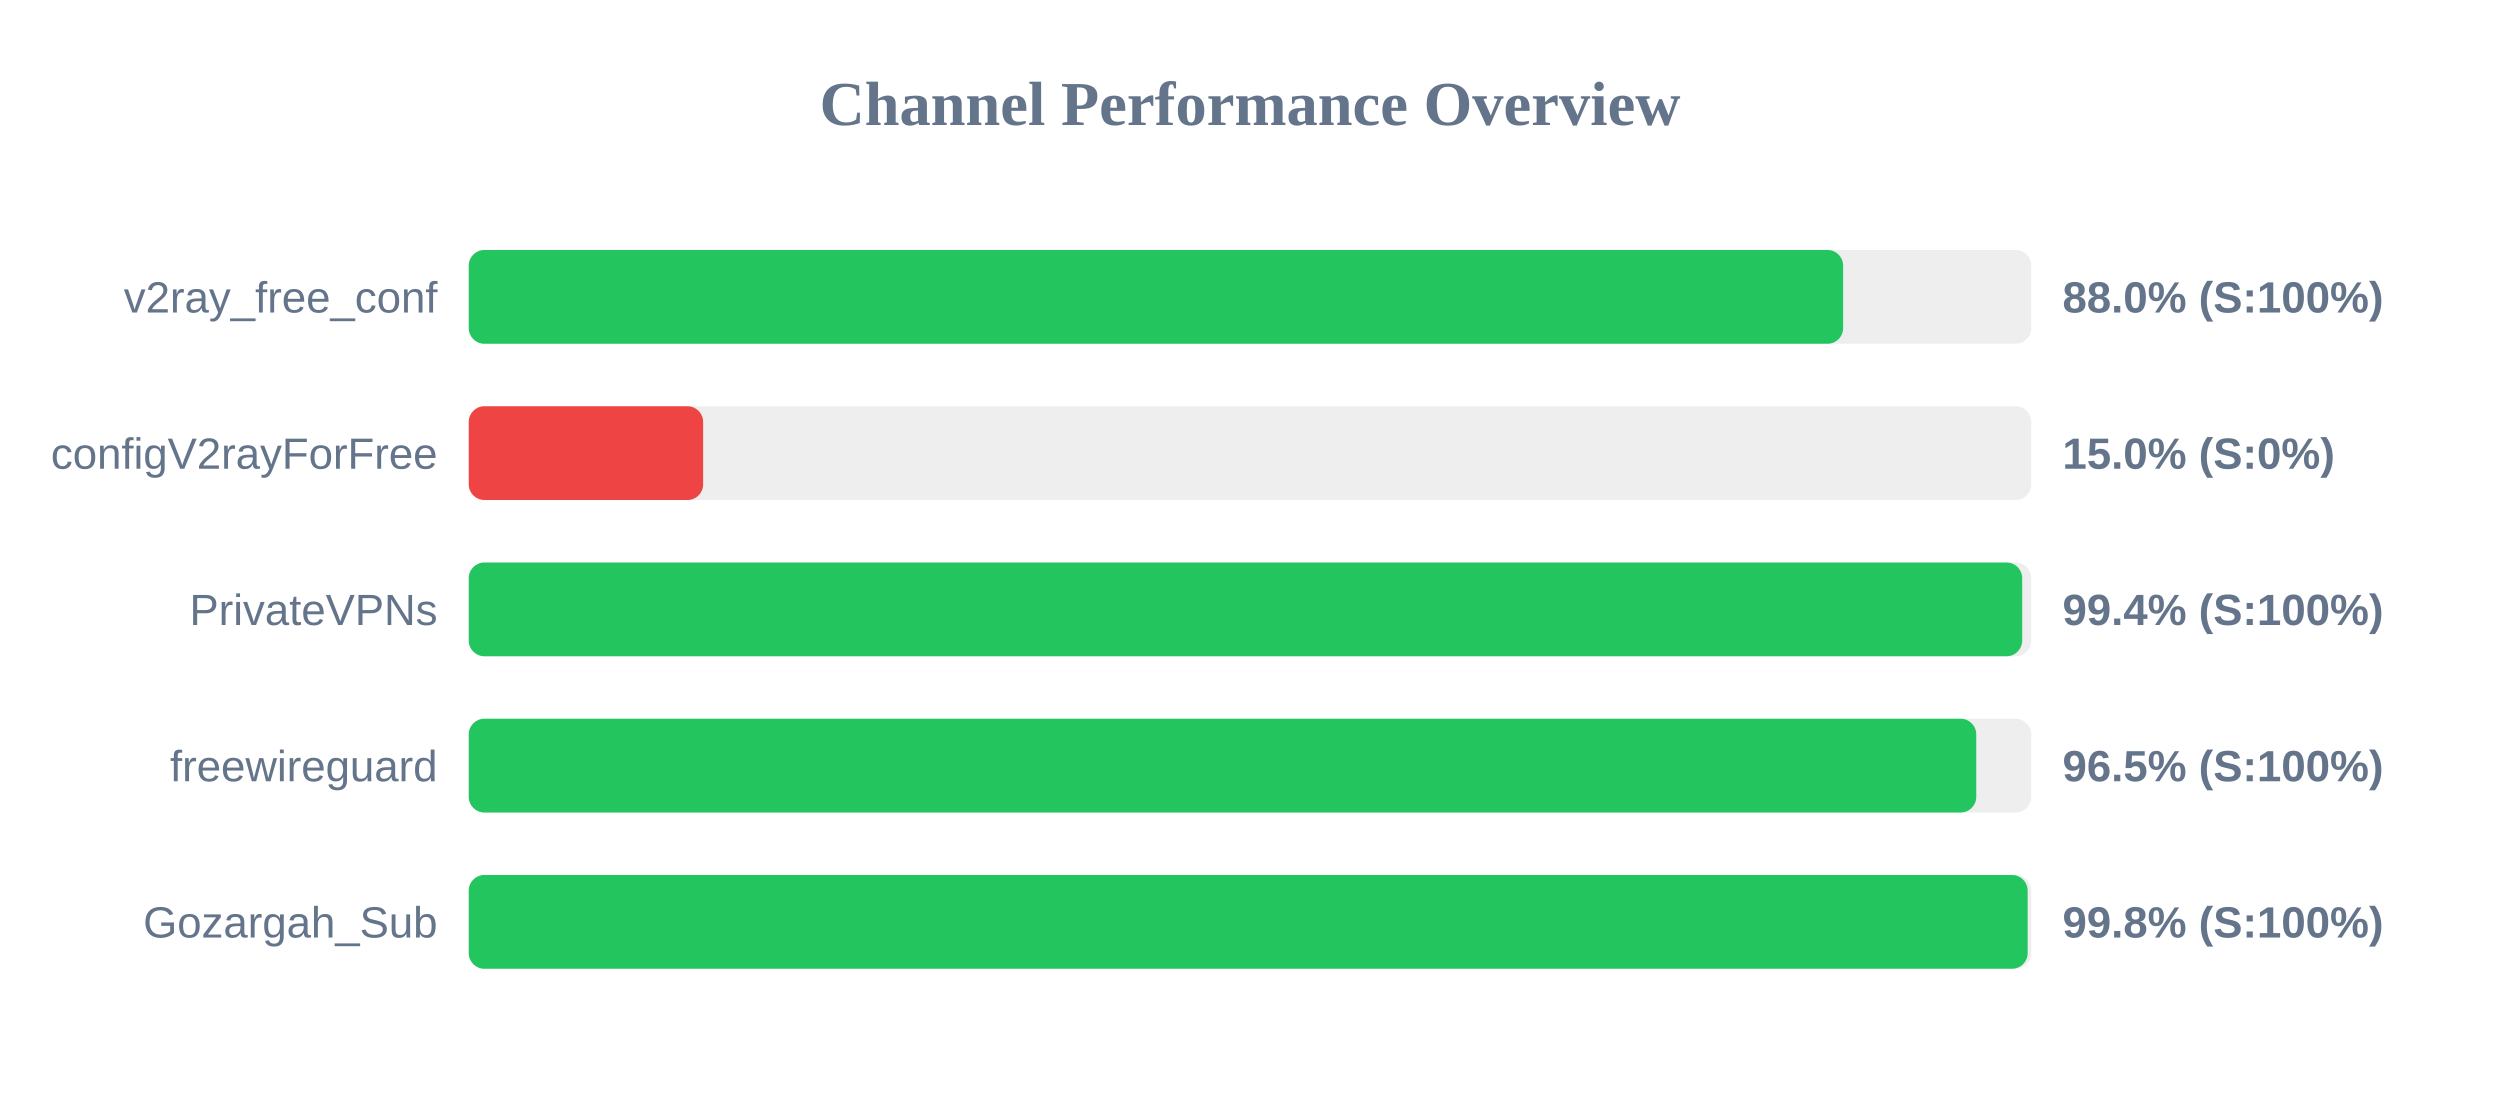
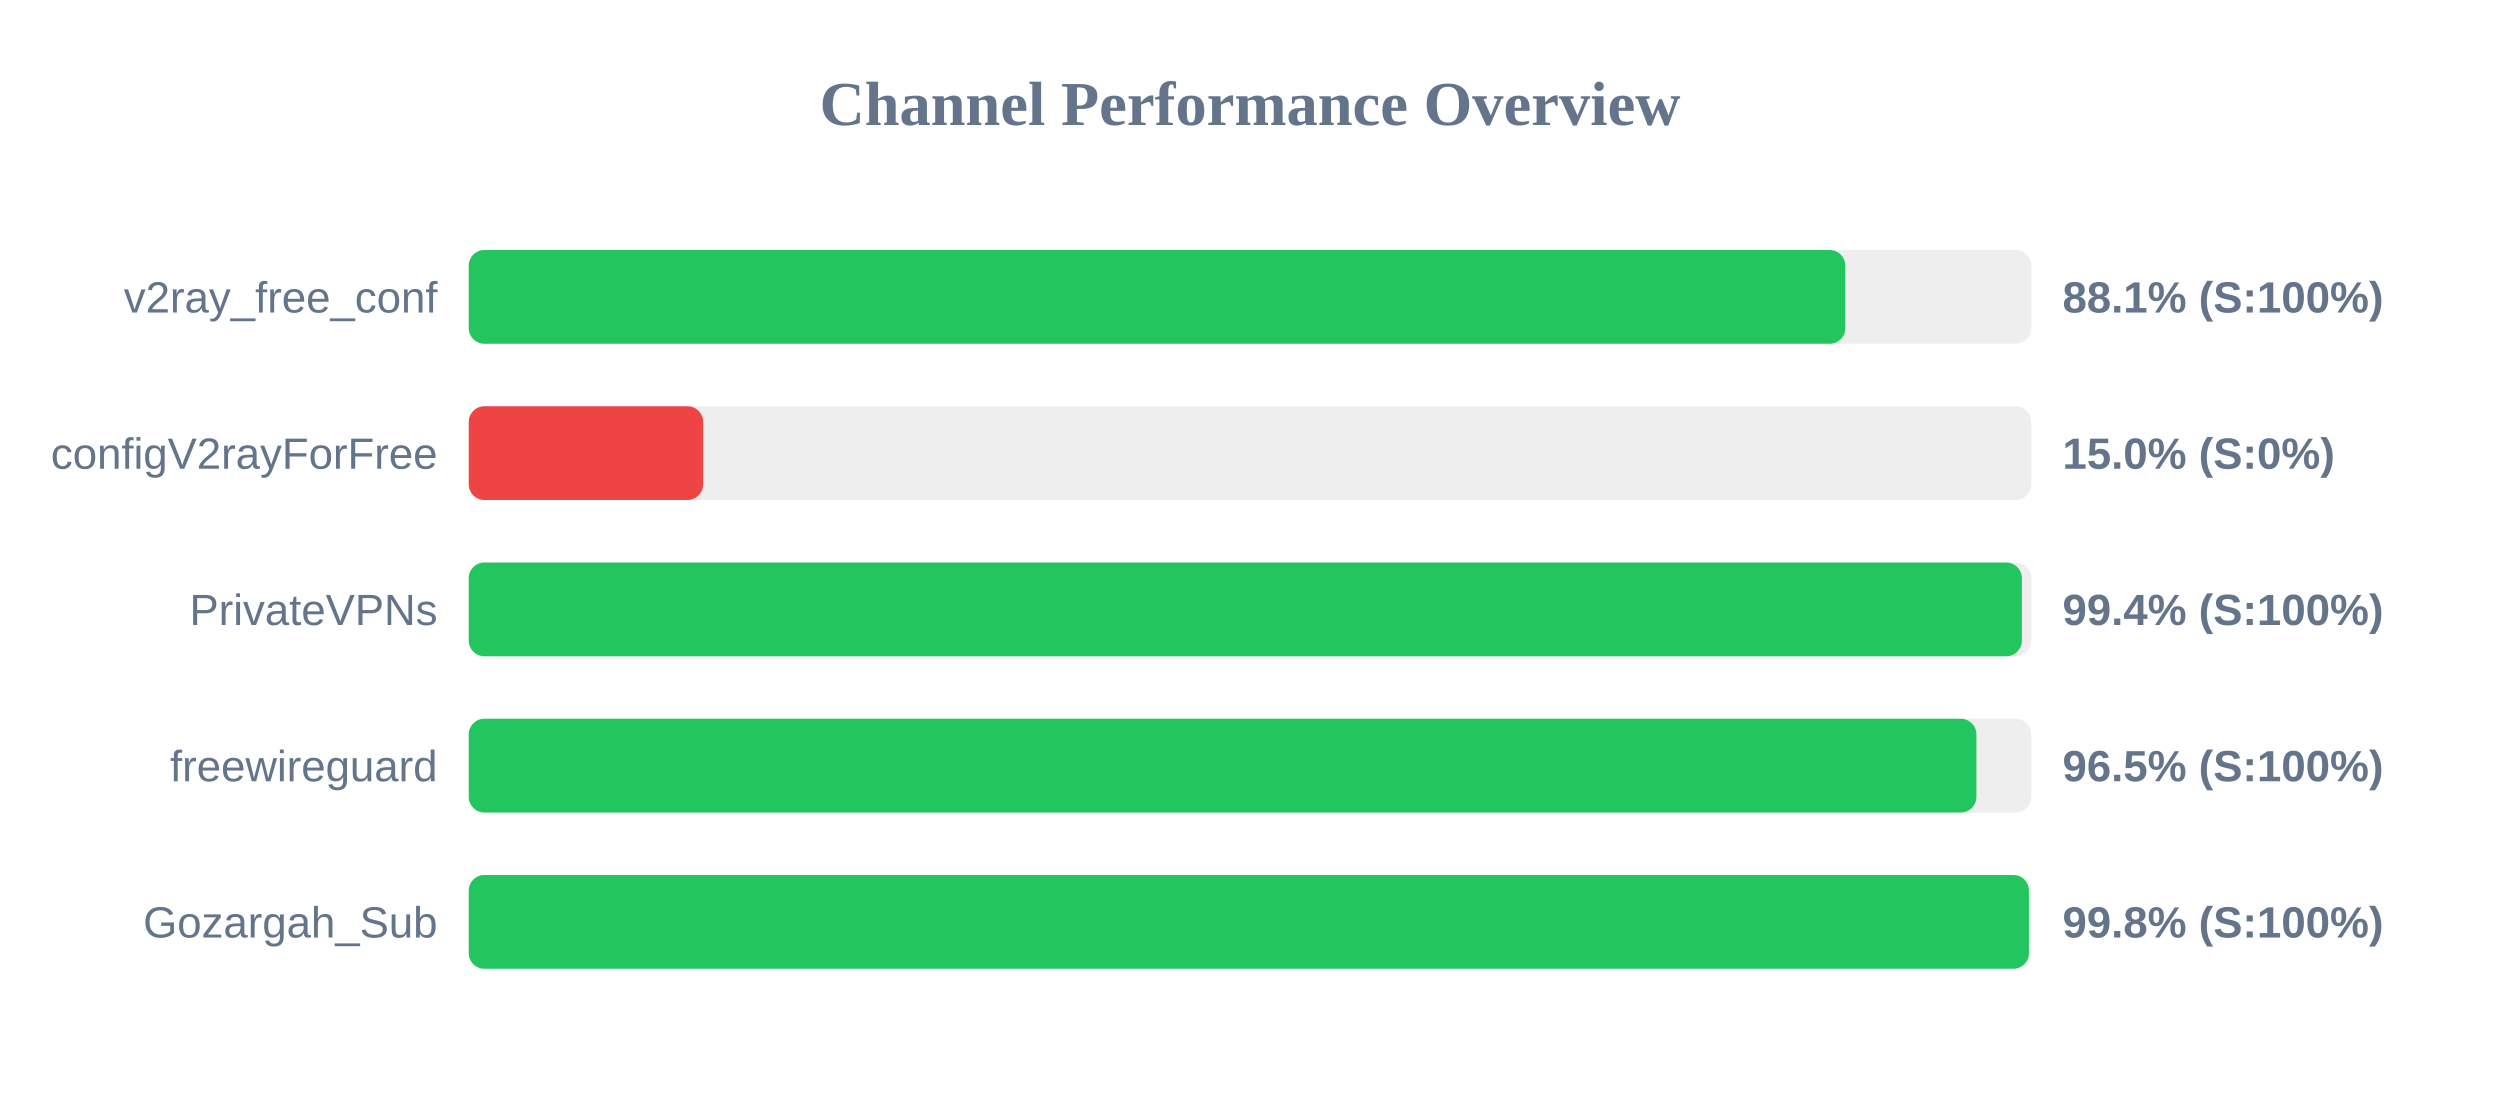
<svg xmlns="http://www.w3.org/2000/svg" width="800" height="350" version="1.1">
  <style>
        .row { font: 14px Arial; fill: #64748b; }
        .score { font: bold 14px Arial; fill: #64748b; }
    </style>
  <text x="400" y="40" text-anchor="middle" font-size="20px" font-weight="bold" fill="#64748b">Channel Performance Overview</text>
  <rect x="150" y="80" width="500" height="30" fill="#eee" rx="5" />
-   <rect x="150" y="80" width="439.8" height="30" fill="#22c55e" rx="5" />
+   <rect x="150" y="80" width="440.5" height="30" fill="#22c55e" rx="5" />
  <text x="140" y="100" text-anchor="end" class="row">v2ray_free_conf</text>
-   <text x="660" y="100" text-anchor="start" class="score">88.0% (S:100%)</text>
+   <text x="660" y="100" text-anchor="start" class="score">88.1% (S:100%)</text>
  <rect x="150" y="130" width="500" height="30" fill="#eee" rx="5" />
  <rect x="150" y="130" width="75.0" height="30" fill="#ef4444" rx="5" />
  <text x="140" y="150" text-anchor="end" class="row">configV2rayForFree</text>
  <text x="660" y="150" text-anchor="start" class="score">15.0% (S:0%)</text>
  <rect x="150" y="180" width="500" height="30" fill="#eee" rx="5" />
-   <rect x="150" y="180" width="497.1" height="30" fill="#22c55e" rx="5" />
+   <rect x="150" y="180" width="497.0" height="30" fill="#22c55e" rx="5" />
  <text x="140" y="200" text-anchor="end" class="row">PrivateVPNs</text>
  <text x="660" y="200" text-anchor="start" class="score">99.4% (S:100%)</text>
  <rect x="150" y="230" width="500" height="30" fill="#eee" rx="5" />
-   <rect x="150" y="230" width="482.4" height="30" fill="#22c55e" rx="5" />
+   <rect x="150" y="230" width="482.45" height="30" fill="#22c55e" rx="5" />
  <text x="140" y="250" text-anchor="end" class="row">freewireguard</text>
  <text x="660" y="250" text-anchor="start" class="score">96.5% (S:100%)</text>
  <rect x="150" y="280" width="500" height="30" fill="#eee" rx="5" />
-   <rect x="150" y="280" width="498.85" height="30" fill="#22c55e" rx="5" />
+   <rect x="150" y="280" width="499.25" height="30" fill="#22c55e" rx="5" />
  <text x="140" y="300" text-anchor="end" class="row">Gozargah_Sub</text>
  <text x="660" y="300" text-anchor="start" class="score">99.8% (S:100%)</text>
</svg>
